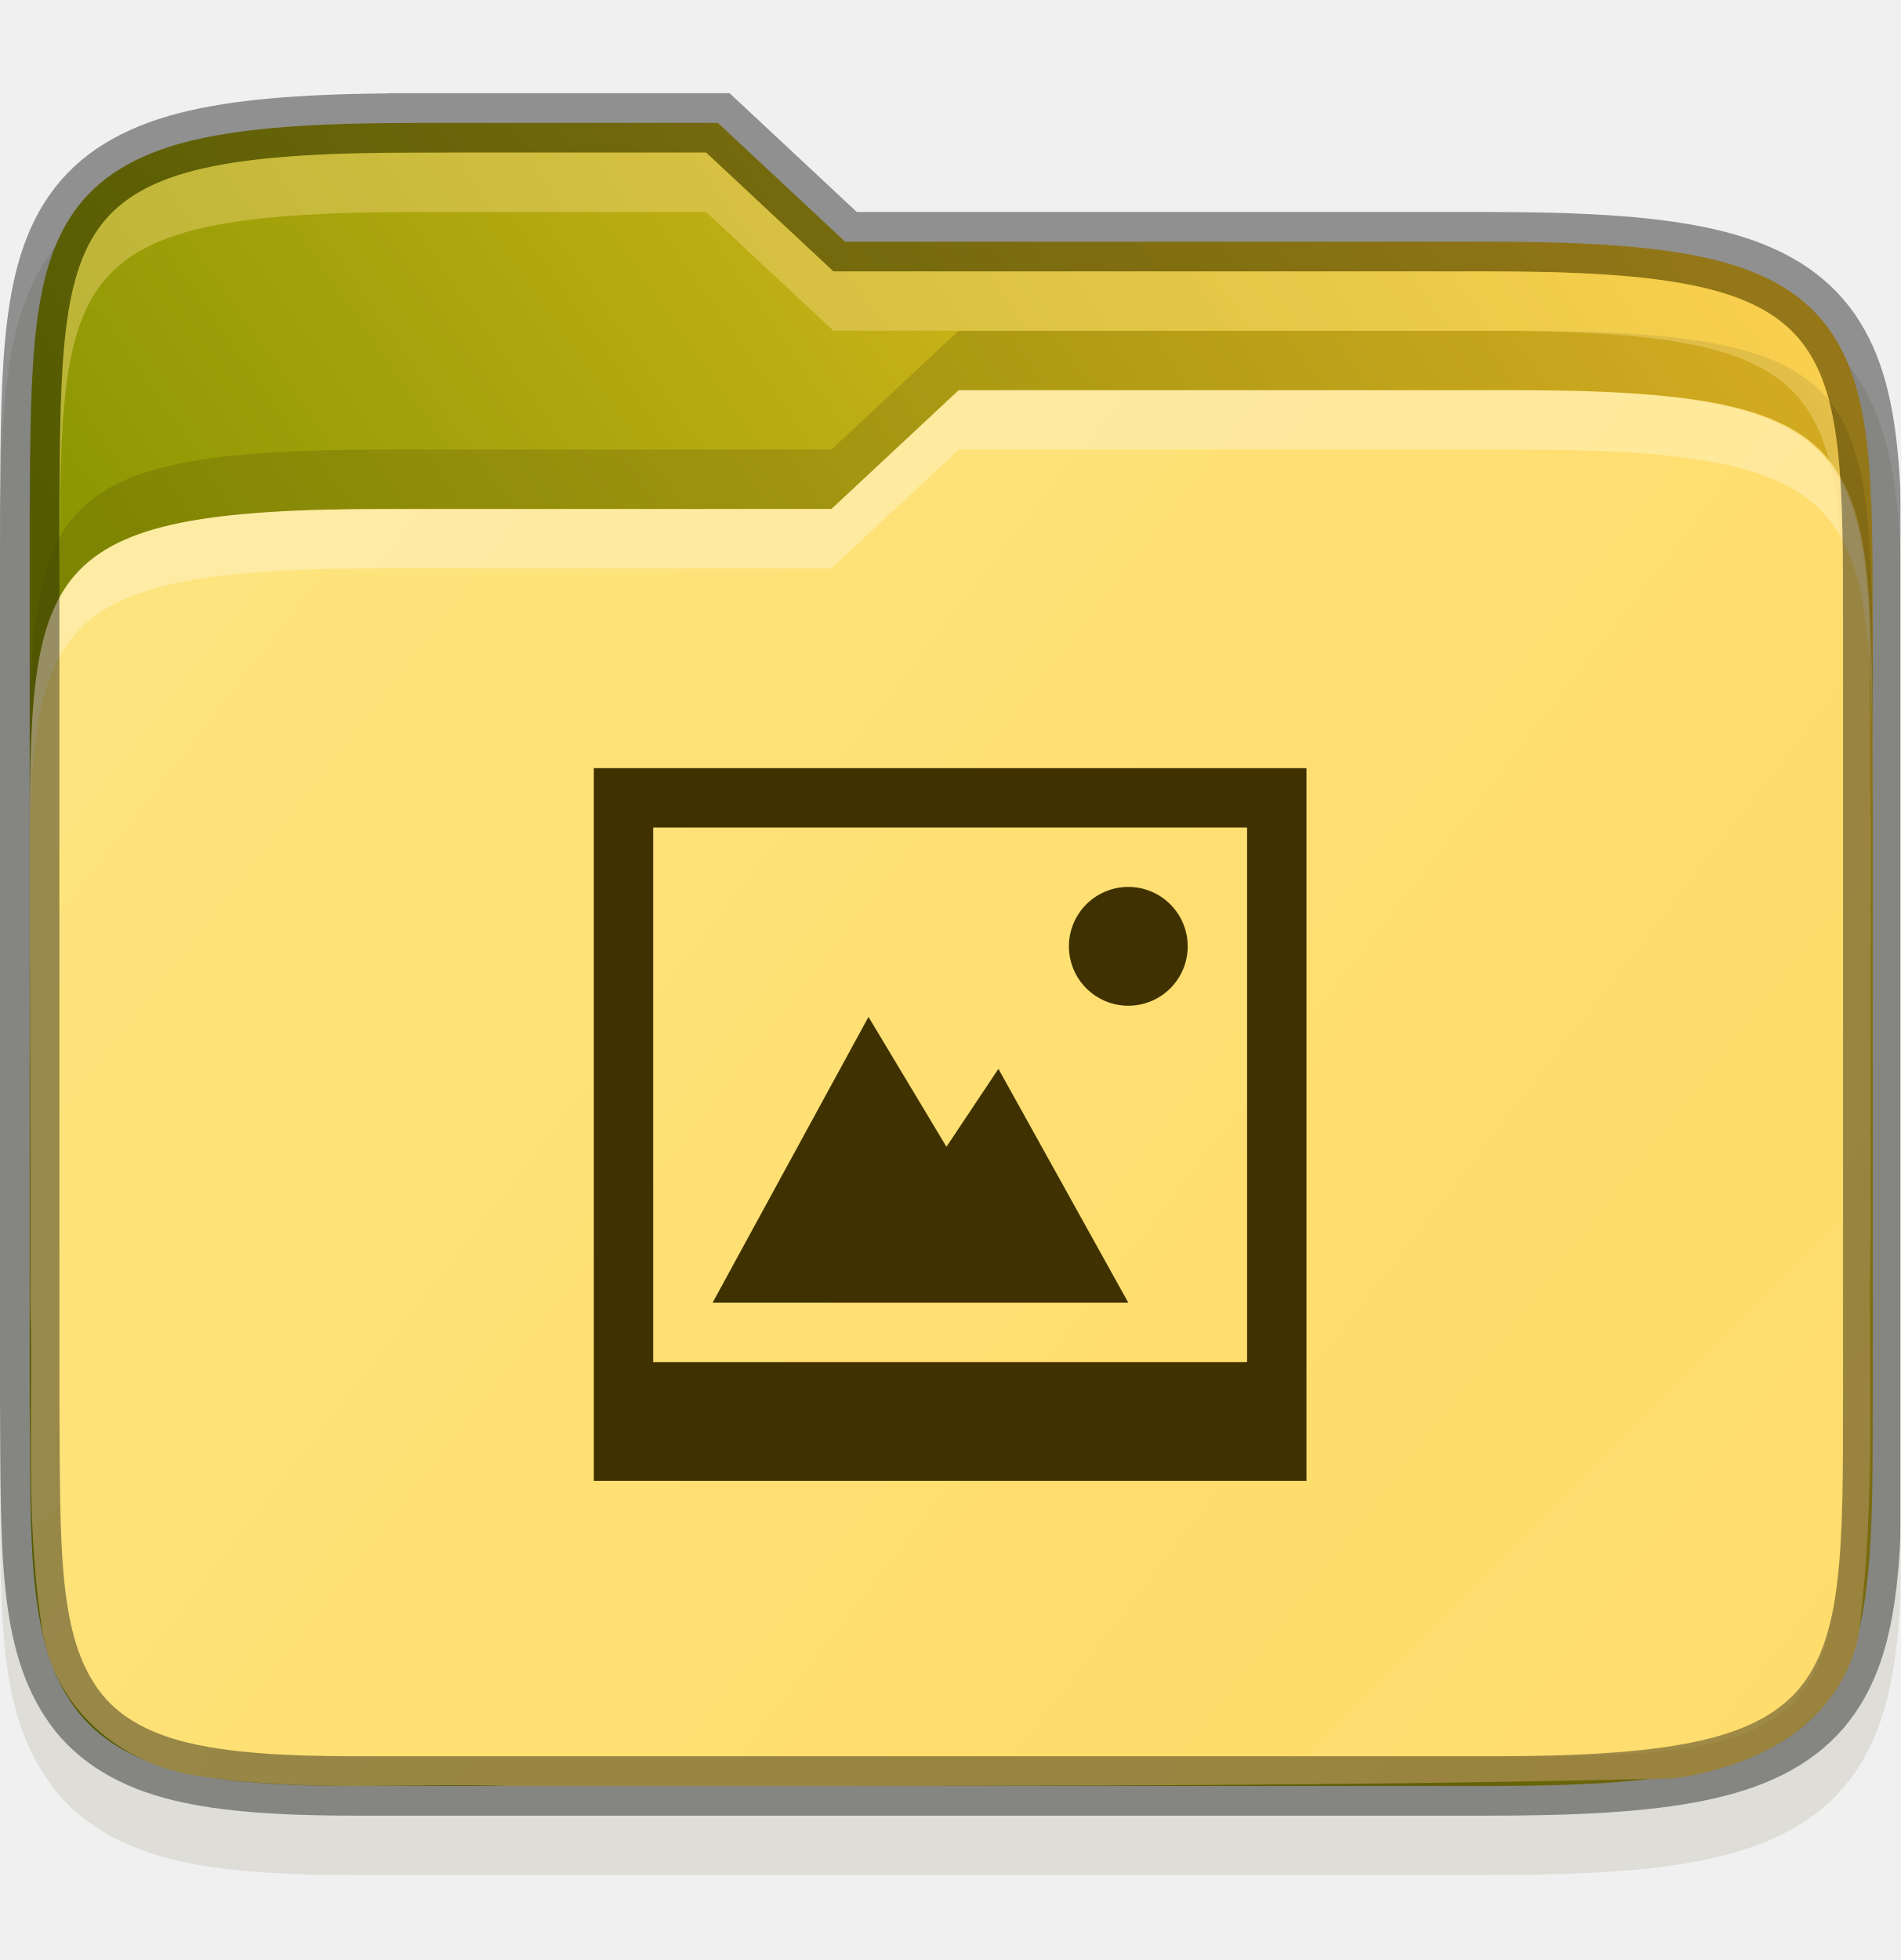
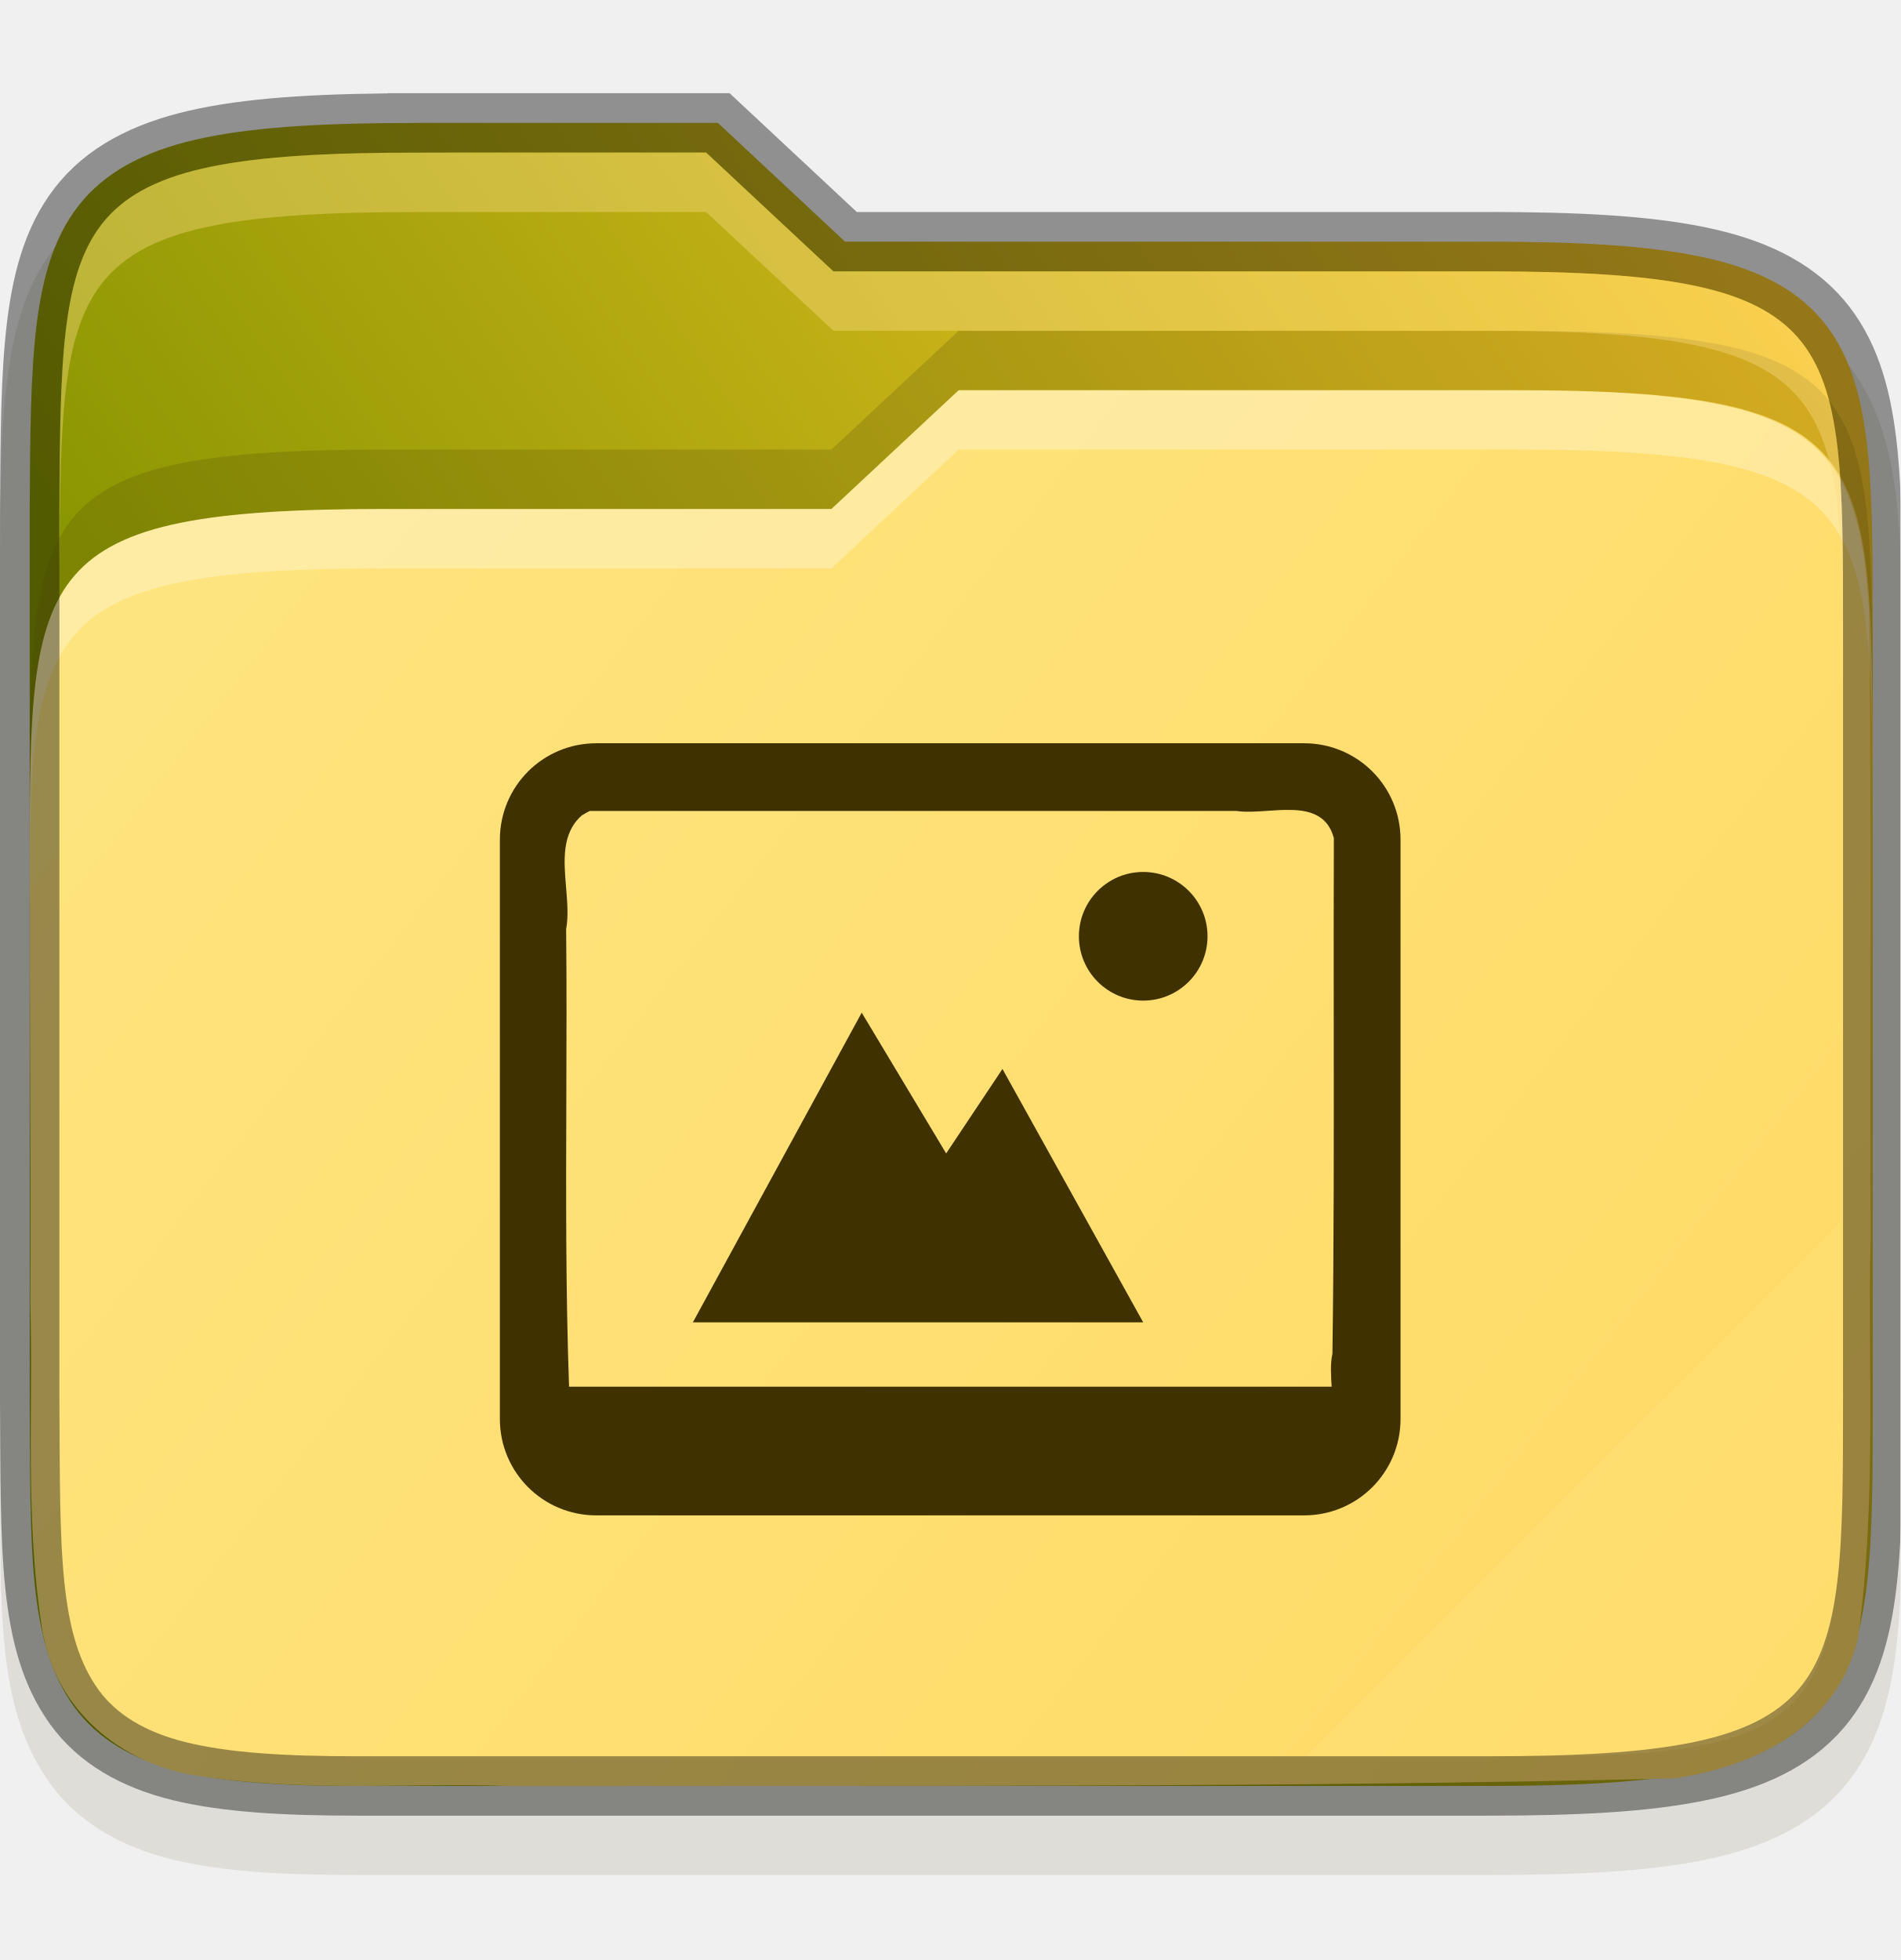
<svg xmlns="http://www.w3.org/2000/svg" width="32" height="33" viewBox="0 0 32 33" fill="none">
  <g id="folder-yaru-pictures" clip-path="url(#clip0)">
    <path id="ombra secondaria" opacity="0.1" d="M7.033 2.57C5.506 2.57 4.332 2.627 3.365 2.824C2.395 3.021 1.584 3.39 1.022 4.042C0.462 4.692 0.231 5.509 0.121 6.402C0.011 7.293 0.008 8.312 0 9.562V9.564V9.567V24.571V24.575V24.577C0.017 27.068 -0.083 28.74 0.842 30.026C1.318 30.689 2.049 31.099 2.904 31.308C3.75 31.514 4.751 31.569 6.033 31.569H25.033C26.56 31.569 27.735 31.512 28.701 31.315C29.671 31.117 30.48 30.751 31.041 30.096C31.599 29.445 31.827 28.626 31.932 27.733C32.036 26.841 32.033 25.819 32.033 24.569V11.569C32.033 10.32 32.033 9.297 31.932 8.405C31.827 7.512 31.599 6.693 31.041 6.042C30.48 5.388 29.671 5.021 28.701 4.823C27.735 4.626 26.56 4.569 25.033 4.569H14.428L12.285 2.57H11.891C9.827 2.569 7.979 2.57 7.533 2.57H7.033Z" fill="#403101" />
    <path id="secondario" d="M7.033 2.07C5.519 2.07 4.371 2.129 3.465 2.314C2.559 2.498 1.869 2.825 1.4 3.368C0.932 3.912 0.722 4.617 0.617 5.462C0.513 6.307 0.508 7.316 0.5 8.566V8.568V23.572V23.573C0.517 26.073 0.462 27.642 1.248 28.736C1.641 29.282 2.248 29.632 3.023 29.822C3.799 30.011 4.766 30.07 6.033 30.07H25.033C26.547 30.07 27.696 30.01 28.602 29.825C29.507 29.641 30.195 29.315 30.662 28.771C31.129 28.226 31.336 27.52 31.436 26.675C31.535 25.83 31.534 24.82 31.534 23.57V10.569C31.534 9.319 31.534 8.309 31.436 7.464C31.336 6.619 31.129 5.913 30.662 5.368C30.195 4.824 29.507 4.498 28.602 4.314C27.696 4.129 26.547 4.069 25.033 4.069H14.23L12.088 2.069H11.891C9.59 2.069 7.033 2.069 7.033 2.069L7.033 2.07Z" fill="url(#paint0_linear)" />
    <path id="primario" d="M16.143 6.569L14 8.569H6.5C0.533 8.569 0.5 9.566 0.5 14.495V14.569C0.5 17.027 0.519 19.483 0.51 21.929C0.51 21.94 0.51 21.948 0.51 21.959C0.564 23.723 0.409 25.596 0.725 27.529C0.725 27.541 0.735 27.548 0.735 27.559C1.002 28.896 2.164 29.753 3.395 29.909C5.207 30.178 6.952 30.014 8.577 30.071C8.587 30.071 8.596 30.071 8.606 30.071C15.1 30.064 21.614 30.098 28.121 29.944C28.157 29.944 28.193 29.941 28.229 29.937C28.802 29.848 29.435 29.675 30.012 29.317C30.589 28.96 31.12 28.366 31.287 27.567C31.287 27.549 31.297 27.527 31.297 27.507C31.599 25.226 31.449 22.988 31.498 20.843C31.498 20.835 31.498 20.828 31.498 20.82C31.487 17.32 31.518 13.805 31.471 10.285C31.294 7.283 30.423 6.57 25.501 6.57C25.501 6.57 18.444 6.57 16.143 6.57L16.143 6.569Z" fill="url(#paint1_linear)" />
-     <path id="contorno superiore del primario" opacity="0.3" d="M16.143 6.569L14 8.569H6.5C0.5 8.569 0.5 9.569 0.5 14.569V15.569C0.5 10.569 0.5 9.569 6.5 9.569H14L16.143 7.569C18.443 7.569 25.5 7.569 25.5 7.569C31.5 7.569 31.5 8.569 31.534 13.569V12.569C31.501 7.569 31.501 6.569 25.5 6.569C25.5 6.569 18.443 6.569 16.143 6.569V6.569Z" fill="white" />
+     <path id="immagine" fill-rule="evenodd" clip-rule="evenodd" d="M8.417 14.139C8.417 13.239 9.141 12.514 10.042 12.514H21.958C22.859 12.514 23.583 13.239 23.583 14.139V23.889C23.583 24.789 22.859 25.514 21.958 25.514H10.042C9.141 25.514 8.417 24.789 8.417 23.889V14.139ZM22.46 14.111C22.363 13.746 22.088 13.65 21.77 13.637L21.769 13.638C21.63 13.632 21.483 13.642 21.339 13.652C21.153 13.665 20.972 13.677 20.819 13.654H9.929L9.844 13.701L9.797 13.729C9.455 14.029 9.494 14.489 9.532 14.942C9.552 15.186 9.573 15.429 9.533 15.643C9.543 16.6 9.539 17.556 9.536 18.511C9.531 20.125 9.525 21.736 9.582 23.347H22.423L22.423 23.346C22.411 23.153 22.399 22.961 22.436 22.793C22.462 20.946 22.46 19.091 22.458 17.236C22.457 16.194 22.456 15.152 22.46 14.111ZM19.25 14.681C18.652 14.681 18.167 15.166 18.167 15.764C18.167 16.362 18.652 16.847 19.25 16.847C19.848 16.847 20.333 16.362 20.333 15.764C20.333 15.166 19.848 14.681 19.25 14.681ZM14.51 17.05L11.667 22.264H14.243H19.25L16.88 17.998L15.932 19.42L14.51 17.05Z" fill="#403101" />
+     <path id="contorno superiore del primario" opacity="0.3" d="M16.143 6.569L14 8.569H6.5C0.5 8.569 0.5 9.569 0.5 14.569V15.569C0.5 10.569 0.5 9.569 6.5 9.569H14L16.143 7.569C18.443 7.569 25.5 7.569 25.5 7.569C31.5 7.569 31.5 8.569 31.534 13.569V12.569C31.501 7.569 31.501 6.569 25.5 6.569C25.5 6.569 18.443 6.569 16.143 6.569Z" fill="white" />
    <path id="contorno" opacity="0.4" d="M7.033 2.07C5.519 2.07 4.371 2.129 3.465 2.314C2.559 2.498 1.869 2.825 1.4 3.368C0.932 3.912 0.722 4.617 0.617 5.462C0.513 6.307 0.508 7.316 0.5 8.566V8.568V23.572V23.573C0.517 26.073 0.462 27.642 1.248 28.736C1.641 29.282 2.248 29.632 3.023 29.822C3.799 30.011 4.766 30.07 6.033 30.07H25.033C26.547 30.07 27.696 30.01 28.602 29.825C29.507 29.641 30.195 29.315 30.662 28.771C31.129 28.226 31.336 27.52 31.436 26.675C31.535 25.83 31.534 24.82 31.534 23.57V10.569C31.534 9.319 31.534 8.309 31.436 7.464C31.336 6.619 31.129 5.913 30.662 5.368C30.195 4.824 29.507 4.498 28.602 4.314C27.696 4.129 26.547 4.069 25.033 4.069H14.23L12.088 2.069H11.891C9.59 2.069 7.033 2.069 7.033 2.069L7.033 2.07Z" stroke="black" stroke-width="1" />
-     <path id="ombra" opacity="0.2" d="M16.143 5.569L14 7.569H6.5C0.5 7.569 0.5 8.569 0.5 13.569V14.569C0.5 9.569 0.5 8.569 6.5 8.569H14L16.143 6.569C18.443 6.569 25.5 6.569 25.5 6.569C31.5 6.569 31.5 7.569 31.534 12.569V11.569C31.501 6.569 31.501 5.569 25.5 5.569C25.5 5.569 18.443 5.569 16.143 5.569V5.569Z" fill="#473a06" />
-     <path id="contorno superiore del secondario" opacity="0.4" d="M7.033 2.57C1.033 2.57 1.033 3.57 1 8.569V9.57C1.033 4.569 1.033 3.57 7.033 3.57C7.033 3.57 9.59 3.569 11.891 3.57L14.033 5.569H25.033C31.033 5.569 31.033 6.569 31.033 11.569V10.569C31.033 5.57 31.033 4.57 25.033 4.57H14.033L11.891 2.57C9.59 2.569 7.033 2.57 7.033 2.57V2.57Z" fill="#FADD84" />
+     <path id="ombra" opacity="0.2" d="M16.143 5.569L14 7.569H6.5C0.5 7.569 0.5 8.569 0.5 13.569V14.569C0.5 9.569 0.5 8.569 6.5 8.569H14L16.143 6.569C18.443 6.569 25.5 6.569 25.5 6.569C31.5 6.569 31.5 7.569 31.534 12.569V11.569C31.501 6.569 31.501 5.569 25.5 5.569C25.5 5.569 18.443 5.569 16.143 5.569Z" fill="#473a06" />
+     <path id="contorno superiore del secondario" opacity="0.4" d="M7.033 2.57C1.033 2.57 1.033 3.57 1 8.569V9.57C1.033 4.569 1.033 3.57 7.033 3.57C7.033 3.57 9.59 3.569 11.891 3.57L14.033 5.569H25.033C31.033 5.569 31.033 6.569 31.033 11.569V10.569C31.033 5.57 31.033 4.57 25.033 4.57H14.033L11.891 2.57C9.59 2.569 7.033 2.57 7.033 2.57Z" fill="#FADD84" />
    <path id="effetto piega" opacity="0.05" d="M31 20.569L22 29.569H26C31 29.569 31 28.569 31.033 23.569L31 20.569Z" fill="white" />
-     <g id="immagine">
-       <path id="path4527-9-6" d="M18.999 14.933C18.447 14.933 17.999 15.381 17.999 15.933C17.999 16.486 18.447 16.933 18.999 16.933C19.552 16.933 19.999 16.486 19.999 15.933C19.999 15.381 19.552 14.933 18.999 14.933Z" fill="#403101" />
-       <path id="rect4520-2" d="M9.999 12.933V24.933H21.999V12.933H9.999ZM10.999 13.933H20.999V22.933H10.999V13.933Z" fill="#403101" />
-       <path id="path4156-1-1" d="M14.624 17.121L11.999 21.933H14.378H18.999L16.812 17.996L15.937 19.308L14.624 17.121Z" fill="#403101" />
-     </g>
  </g>
  <defs>
    <linearGradient id="paint0_linear" x1="31.534" y1="5.021" x2="9.25" y2="20.521" gradientUnits="userSpaceOnUse">
      <stop stop-color="#FDC92B" />
      <stop offset="1" stop-color="#8B9702" />
    </linearGradient>
    <linearGradient id="paint1_linear" x1="1" y1="6.569" x2="32" y2="30.569" gradientUnits="userSpaceOnUse">
      <stop stop-color="#FEE581" />
      <stop offset="1" stop-color="  #FFDA64" />
    </linearGradient>
    <clipPath id="clip0">
      <rect width="32" height="32" fill="white" transform="translate(0 0.513947)" />
    </clipPath>
  </defs>
</svg>
